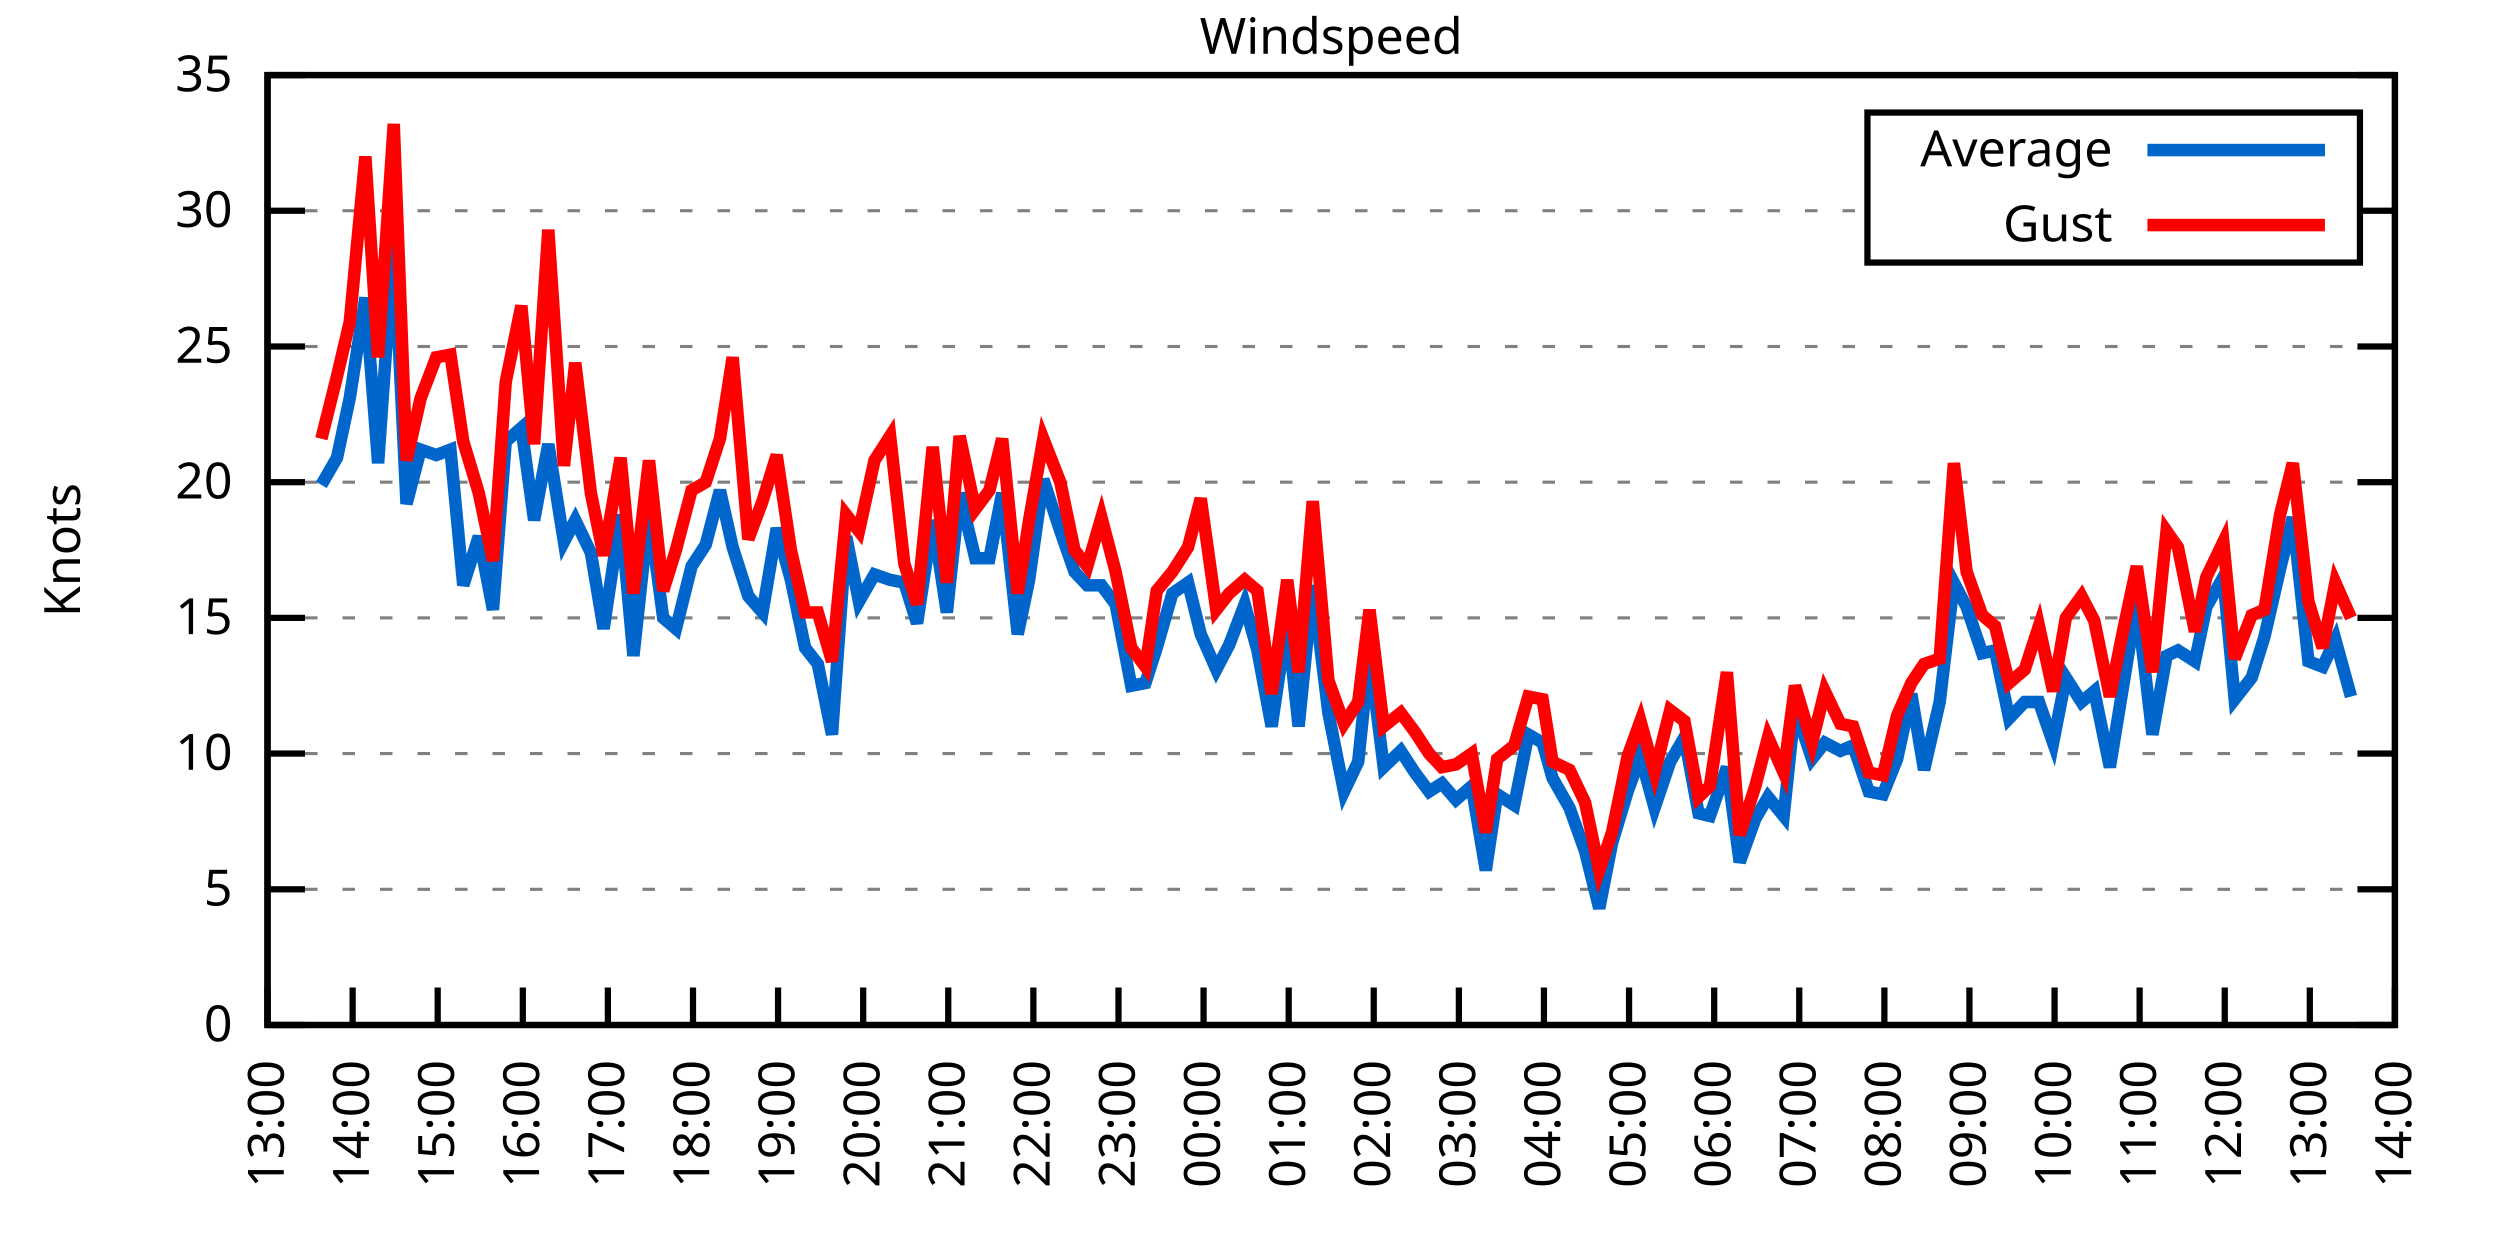
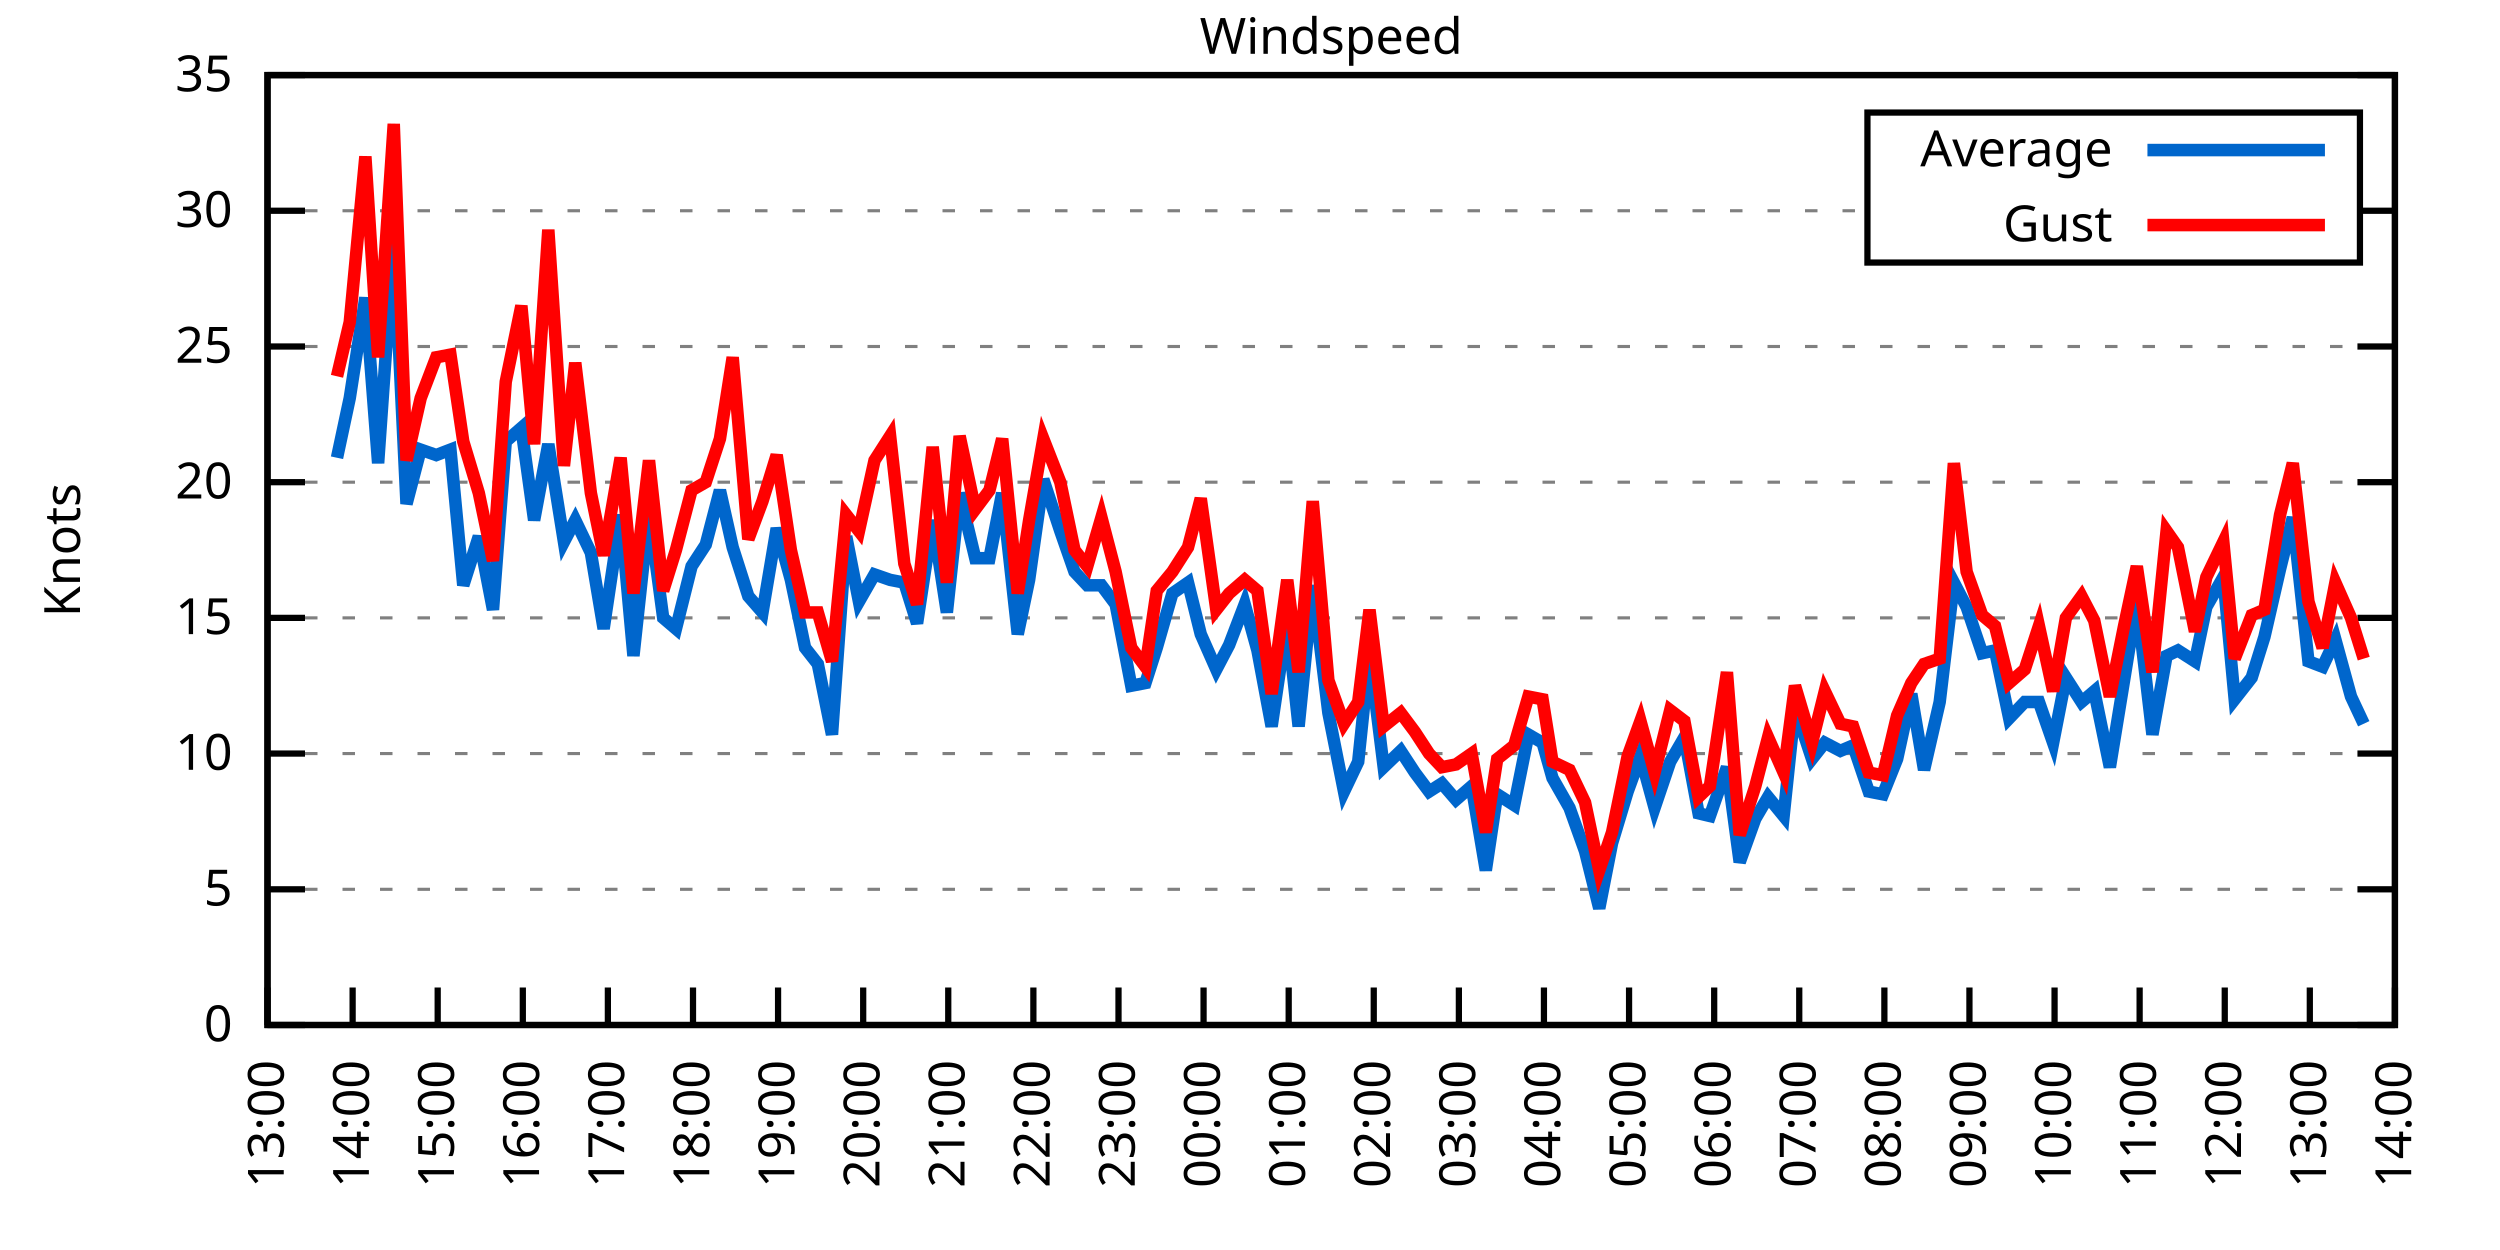
<svg xmlns="http://www.w3.org/2000/svg" xmlns:xlink="http://www.w3.org/1999/xlink" width="400" height="200" viewBox="0 0 400 200">
  <g id="gnuplot_canvas">
    <rect x="0" y="0" width="400" height="200" fill="none" />
    <defs>
      <circle id="gpDot" r="0.5" stroke-width="0.5" stroke="currentColor" />
      <path id="gpPt0" stroke-width="0.333" stroke="currentColor" d="M-1,0 h2 M0,-1 v2" />
      <path id="gpPt1" stroke-width="0.333" stroke="currentColor" d="M-1,-1 L1,1 M1,-1 L-1,1" />
      <path id="gpPt2" stroke-width="0.333" stroke="currentColor" d="M-1,0 L1,0 M0,-1 L0,1 M-1,-1 L1,1 M-1,1 L1,-1" />
      <rect id="gpPt3" stroke-width="0.333" stroke="currentColor" x="-1" y="-1" width="2" height="2" />
      <rect id="gpPt4" stroke-width="0.333" stroke="currentColor" fill="currentColor" x="-1" y="-1" width="2" height="2" />
      <circle id="gpPt5" stroke-width="0.333" stroke="currentColor" cx="0" cy="0" r="1" />
      <use xlink:href="#gpPt5" id="gpPt6" fill="currentColor" stroke="none" />
      <path id="gpPt7" stroke-width="0.333" stroke="currentColor" d="M0,-1.33 L-1.33,0.67 L1.33,0.67 z" />
      <use xlink:href="#gpPt7" id="gpPt8" fill="currentColor" stroke="none" />
      <use xlink:href="#gpPt7" id="gpPt9" stroke="currentColor" transform="rotate(180)" />
      <use xlink:href="#gpPt9" id="gpPt10" fill="currentColor" stroke="none" />
      <use xlink:href="#gpPt3" id="gpPt11" stroke="currentColor" transform="rotate(45)" />
      <use xlink:href="#gpPt11" id="gpPt12" fill="currentColor" stroke="none" />
      <path id="gpPt13" stroke-width="0.333" stroke="currentColor" d="M0,1.330 L1.265,0.411 L0.782,-1.067 L-0.782,-1.076 L-1.265,0.411 z" />
      <use xlink:href="#gpPt13" id="gpPt14" fill="currentColor" stroke="none" />
      <filter id="textbox" filterUnits="objectBoundingBox" x="0" y="0" height="1" width="1">
        <feFlood flood-color="white" flood-opacity="1" result="bgnd" />
        <feComposite in="SourceGraphic" in2="bgnd" operator="atop" />
      </filter>
      <filter id="greybox" filterUnits="objectBoundingBox" x="0" y="0" height="1" width="1">
        <feFlood flood-color="lightgrey" flood-opacity="1" result="grey" />
        <feComposite in="SourceGraphic" in2="grey" operator="atop" />
      </filter>
    </defs>
    <g fill="none" color="white" stroke="currentColor" stroke-width="1.00" stroke-linecap="butt" stroke-linejoin="miter">
</g>
    <g fill="none" color="black" stroke="currentColor" stroke-width="1.00" stroke-linecap="butt" stroke-linejoin="miter">
      <g stroke="none" shape-rendering="crispEdges">
        <polygon fill="rgb(255, 255, 255)" points="42.80,164.00 383.18,164.00 383.18,12.02 42.80,12.02 " />
      </g>
    </g>
    <g fill="none" color="black" stroke="currentColor" stroke-width="1.00" stroke-linecap="butt" stroke-linejoin="miter">
</g>
    <g fill="none" color="black" stroke="black" stroke-width="0.50" stroke-linecap="butt" stroke-linejoin="miter">
</g>
    <g fill="none" color="gray" stroke="currentColor" stroke-width="0.50" stroke-linecap="butt" stroke-linejoin="miter">
      <path stroke="gray" stroke-dasharray="2,4" class="gridline" d="M42.80,164.00 L383.19,164.00  " />
    </g>
    <g fill="none" color="gray" stroke="gray" stroke-width="1.00" stroke-linecap="butt" stroke-linejoin="miter">
</g>
    <g fill="none" color="black" stroke="currentColor" stroke-width="1.00" stroke-linecap="butt" stroke-linejoin="miter">
      <path stroke="black" d="M42.80,164.00 L48.80,164.00 M383.19,164.00 L377.19,164.00  " />
      <g transform="translate(37.20,166.60)" stroke="none" fill="black" font-family="Sans" font-size="8.00" text-anchor="end">
        <text>
          <tspan font-family="Sans"> 0</tspan>
        </text>
      </g>
    </g>
    <g fill="none" color="black" stroke="currentColor" stroke-width="1.00" stroke-linecap="butt" stroke-linejoin="miter">
</g>
    <g fill="none" color="black" stroke="black" stroke-width="0.50" stroke-linecap="butt" stroke-linejoin="miter">
</g>
    <g fill="none" color="gray" stroke="currentColor" stroke-width="0.50" stroke-linecap="butt" stroke-linejoin="miter">
      <path stroke="gray" stroke-dasharray="2,4" class="gridline" d="M42.80,142.29 L383.19,142.29  " />
    </g>
    <g fill="none" color="gray" stroke="gray" stroke-width="1.00" stroke-linecap="butt" stroke-linejoin="miter">
</g>
    <g fill="none" color="black" stroke="currentColor" stroke-width="1.00" stroke-linecap="butt" stroke-linejoin="miter">
      <path stroke="black" d="M42.80,142.29 L48.80,142.29 M383.19,142.29 L377.19,142.29  " />
      <g transform="translate(37.20,144.89)" stroke="none" fill="black" font-family="Sans" font-size="8.00" text-anchor="end">
        <text>
          <tspan font-family="Sans"> 5</tspan>
        </text>
      </g>
    </g>
    <g fill="none" color="black" stroke="currentColor" stroke-width="1.00" stroke-linecap="butt" stroke-linejoin="miter">
</g>
    <g fill="none" color="black" stroke="black" stroke-width="0.50" stroke-linecap="butt" stroke-linejoin="miter">
</g>
    <g fill="none" color="gray" stroke="currentColor" stroke-width="0.50" stroke-linecap="butt" stroke-linejoin="miter">
      <path stroke="gray" stroke-dasharray="2,4" class="gridline" d="M42.80,120.57 L383.19,120.57  " />
    </g>
    <g fill="none" color="gray" stroke="gray" stroke-width="1.00" stroke-linecap="butt" stroke-linejoin="miter">
</g>
    <g fill="none" color="black" stroke="currentColor" stroke-width="1.00" stroke-linecap="butt" stroke-linejoin="miter">
      <path stroke="black" d="M42.80,120.57 L48.80,120.57 M383.19,120.57 L377.19,120.57  " />
      <g transform="translate(37.20,123.17)" stroke="none" fill="black" font-family="Sans" font-size="8.00" text-anchor="end">
        <text>
          <tspan font-family="Sans"> 10</tspan>
        </text>
      </g>
    </g>
    <g fill="none" color="black" stroke="currentColor" stroke-width="1.00" stroke-linecap="butt" stroke-linejoin="miter">
</g>
    <g fill="none" color="black" stroke="black" stroke-width="0.50" stroke-linecap="butt" stroke-linejoin="miter">
</g>
    <g fill="none" color="gray" stroke="currentColor" stroke-width="0.50" stroke-linecap="butt" stroke-linejoin="miter">
      <path stroke="gray" stroke-dasharray="2,4" class="gridline" d="M42.80,98.86 L383.19,98.86  " />
    </g>
    <g fill="none" color="gray" stroke="gray" stroke-width="1.00" stroke-linecap="butt" stroke-linejoin="miter">
</g>
    <g fill="none" color="black" stroke="currentColor" stroke-width="1.00" stroke-linecap="butt" stroke-linejoin="miter">
      <path stroke="black" d="M42.80,98.86 L48.80,98.86 M383.19,98.86 L377.19,98.86  " />
      <g transform="translate(37.20,101.46)" stroke="none" fill="black" font-family="Sans" font-size="8.00" text-anchor="end">
        <text>
          <tspan font-family="Sans"> 15</tspan>
        </text>
      </g>
    </g>
    <g fill="none" color="black" stroke="currentColor" stroke-width="1.00" stroke-linecap="butt" stroke-linejoin="miter">
</g>
    <g fill="none" color="black" stroke="black" stroke-width="0.50" stroke-linecap="butt" stroke-linejoin="miter">
</g>
    <g fill="none" color="gray" stroke="currentColor" stroke-width="0.50" stroke-linecap="butt" stroke-linejoin="miter">
      <path stroke="gray" stroke-dasharray="2,4" class="gridline" d="M42.80,77.15 L383.19,77.15  " />
    </g>
    <g fill="none" color="gray" stroke="gray" stroke-width="1.00" stroke-linecap="butt" stroke-linejoin="miter">
</g>
    <g fill="none" color="black" stroke="currentColor" stroke-width="1.00" stroke-linecap="butt" stroke-linejoin="miter">
      <path stroke="black" d="M42.80,77.15 L48.80,77.15 M383.19,77.15 L377.19,77.15  " />
      <g transform="translate(37.20,79.75)" stroke="none" fill="black" font-family="Sans" font-size="8.00" text-anchor="end">
        <text>
          <tspan font-family="Sans"> 20</tspan>
        </text>
      </g>
    </g>
    <g fill="none" color="black" stroke="currentColor" stroke-width="1.00" stroke-linecap="butt" stroke-linejoin="miter">
</g>
    <g fill="none" color="black" stroke="black" stroke-width="0.50" stroke-linecap="butt" stroke-linejoin="miter">
</g>
    <g fill="none" color="gray" stroke="currentColor" stroke-width="0.50" stroke-linecap="butt" stroke-linejoin="miter">
      <path stroke="gray" stroke-dasharray="2,4" class="gridline" d="M42.80,55.44 L383.19,55.44  " />
    </g>
    <g fill="none" color="gray" stroke="gray" stroke-width="1.00" stroke-linecap="butt" stroke-linejoin="miter">
</g>
    <g fill="none" color="black" stroke="currentColor" stroke-width="1.00" stroke-linecap="butt" stroke-linejoin="miter">
      <path stroke="black" d="M42.80,55.44 L48.80,55.44 M383.19,55.44 L377.19,55.44  " />
      <g transform="translate(37.20,58.04)" stroke="none" fill="black" font-family="Sans" font-size="8.00" text-anchor="end">
        <text>
          <tspan font-family="Sans"> 25</tspan>
        </text>
      </g>
    </g>
    <g fill="none" color="black" stroke="currentColor" stroke-width="1.00" stroke-linecap="butt" stroke-linejoin="miter">
</g>
    <g fill="none" color="black" stroke="black" stroke-width="0.50" stroke-linecap="butt" stroke-linejoin="miter">
</g>
    <g fill="none" color="gray" stroke="currentColor" stroke-width="0.50" stroke-linecap="butt" stroke-linejoin="miter">
      <path stroke="gray" stroke-dasharray="2,4" class="gridline" d="M42.80,33.72 L298.79,33.72 M377.59,33.72 L383.19,33.72  " />
    </g>
    <g fill="none" color="gray" stroke="gray" stroke-width="1.00" stroke-linecap="butt" stroke-linejoin="miter">
</g>
    <g fill="none" color="black" stroke="currentColor" stroke-width="1.00" stroke-linecap="butt" stroke-linejoin="miter">
      <path stroke="black" d="M42.80,33.72 L48.80,33.72 M383.19,33.72 L377.19,33.72  " />
      <g transform="translate(37.20,36.32)" stroke="none" fill="black" font-family="Sans" font-size="8.00" text-anchor="end">
        <text>
          <tspan font-family="Sans"> 30</tspan>
        </text>
      </g>
    </g>
    <g fill="none" color="black" stroke="currentColor" stroke-width="1.00" stroke-linecap="butt" stroke-linejoin="miter">
</g>
    <g fill="none" color="black" stroke="black" stroke-width="0.50" stroke-linecap="butt" stroke-linejoin="miter">
</g>
    <g fill="none" color="gray" stroke="currentColor" stroke-width="0.50" stroke-linecap="butt" stroke-linejoin="miter">
      <path stroke="gray" stroke-dasharray="2,4" class="gridline" d="M42.80,12.01 L383.19,12.01  " />
    </g>
    <g fill="none" color="gray" stroke="gray" stroke-width="1.00" stroke-linecap="butt" stroke-linejoin="miter">
</g>
    <g fill="none" color="black" stroke="currentColor" stroke-width="1.00" stroke-linecap="butt" stroke-linejoin="miter">
      <path stroke="black" d="M42.80,12.01 L48.80,12.01 M383.19,12.01 L377.19,12.01  " />
      <g transform="translate(37.20,14.61)" stroke="none" fill="black" font-family="Sans" font-size="8.00" text-anchor="end">
        <text>
          <tspan font-family="Sans"> 35</tspan>
        </text>
      </g>
    </g>
    <g fill="none" color="black" stroke="currentColor" stroke-width="1.00" stroke-linecap="butt" stroke-linejoin="miter">
      <path stroke="black" d="M42.80,164.00 L42.80,158.00  " />
      <g transform="translate(45.40,169.60) rotate(270.00)" stroke="none" fill="black" font-family="Sans" font-size="8.00" text-anchor="end">
        <text>
          <tspan font-family="Sans">13:00</tspan>
        </text>
      </g>
    </g>
    <g fill="none" color="black" stroke="currentColor" stroke-width="1.00" stroke-linecap="butt" stroke-linejoin="miter">
      <path stroke="black" d="M56.42,164.00 L56.42,158.00  " />
      <g transform="translate(59.02,169.60) rotate(270.00)" stroke="none" fill="black" font-family="Sans" font-size="8.00" text-anchor="end">
        <text>
          <tspan font-family="Sans">14:00</tspan>
        </text>
      </g>
    </g>
    <g fill="none" color="black" stroke="currentColor" stroke-width="1.00" stroke-linecap="butt" stroke-linejoin="miter">
      <path stroke="black" d="M70.03,164.00 L70.03,158.00  " />
      <g transform="translate(72.63,169.60) rotate(270.00)" stroke="none" fill="black" font-family="Sans" font-size="8.00" text-anchor="end">
        <text>
          <tspan font-family="Sans">15:00</tspan>
        </text>
      </g>
    </g>
    <g fill="none" color="black" stroke="currentColor" stroke-width="1.00" stroke-linecap="butt" stroke-linejoin="miter">
      <path stroke="black" d="M83.65,164.00 L83.65,158.00  " />
      <g transform="translate(86.25,169.60) rotate(270.00)" stroke="none" fill="black" font-family="Sans" font-size="8.00" text-anchor="end">
        <text>
          <tspan font-family="Sans">16:00</tspan>
        </text>
      </g>
    </g>
    <g fill="none" color="black" stroke="currentColor" stroke-width="1.00" stroke-linecap="butt" stroke-linejoin="miter">
      <path stroke="black" d="M97.26,164.00 L97.26,158.00  " />
      <g transform="translate(99.86,169.60) rotate(270.00)" stroke="none" fill="black" font-family="Sans" font-size="8.00" text-anchor="end">
        <text>
          <tspan font-family="Sans">17:00</tspan>
        </text>
      </g>
    </g>
    <g fill="none" color="black" stroke="currentColor" stroke-width="1.00" stroke-linecap="butt" stroke-linejoin="miter">
      <path stroke="black" d="M110.88,164.00 L110.88,158.00  " />
      <g transform="translate(113.48,169.60) rotate(270.00)" stroke="none" fill="black" font-family="Sans" font-size="8.00" text-anchor="end">
        <text>
          <tspan font-family="Sans">18:00</tspan>
        </text>
      </g>
    </g>
    <g fill="none" color="black" stroke="currentColor" stroke-width="1.00" stroke-linecap="butt" stroke-linejoin="miter">
      <path stroke="black" d="M124.49,164.00 L124.49,158.00  " />
      <g transform="translate(127.09,169.60) rotate(270.00)" stroke="none" fill="black" font-family="Sans" font-size="8.00" text-anchor="end">
        <text>
          <tspan font-family="Sans">19:00</tspan>
        </text>
      </g>
    </g>
    <g fill="none" color="black" stroke="currentColor" stroke-width="1.00" stroke-linecap="butt" stroke-linejoin="miter">
      <path stroke="black" d="M138.11,164.00 L138.11,158.00  " />
      <g transform="translate(140.71,169.60) rotate(270.00)" stroke="none" fill="black" font-family="Sans" font-size="8.00" text-anchor="end">
        <text>
          <tspan font-family="Sans">20:00</tspan>
        </text>
      </g>
    </g>
    <g fill="none" color="black" stroke="currentColor" stroke-width="1.00" stroke-linecap="butt" stroke-linejoin="miter">
      <path stroke="black" d="M151.72,164.00 L151.72,158.00  " />
      <g transform="translate(154.32,169.60) rotate(270.00)" stroke="none" fill="black" font-family="Sans" font-size="8.00" text-anchor="end">
        <text>
          <tspan font-family="Sans">21:00</tspan>
        </text>
      </g>
    </g>
    <g fill="none" color="black" stroke="currentColor" stroke-width="1.00" stroke-linecap="butt" stroke-linejoin="miter">
      <path stroke="black" d="M165.34,164.00 L165.34,158.00  " />
      <g transform="translate(167.94,169.60) rotate(270.00)" stroke="none" fill="black" font-family="Sans" font-size="8.00" text-anchor="end">
        <text>
          <tspan font-family="Sans">22:00</tspan>
        </text>
      </g>
    </g>
    <g fill="none" color="black" stroke="currentColor" stroke-width="1.00" stroke-linecap="butt" stroke-linejoin="miter">
      <path stroke="black" d="M178.96,164.00 L178.96,158.00  " />
      <g transform="translate(181.56,169.60) rotate(270.00)" stroke="none" fill="black" font-family="Sans" font-size="8.00" text-anchor="end">
        <text>
          <tspan font-family="Sans">23:00</tspan>
        </text>
      </g>
    </g>
    <g fill="none" color="black" stroke="currentColor" stroke-width="1.00" stroke-linecap="butt" stroke-linejoin="miter">
      <path stroke="black" d="M192.57,164.00 L192.57,158.00  " />
      <g transform="translate(195.17,169.60) rotate(270.00)" stroke="none" fill="black" font-family="Sans" font-size="8.00" text-anchor="end">
        <text>
          <tspan font-family="Sans">00:00</tspan>
        </text>
      </g>
    </g>
    <g fill="none" color="black" stroke="currentColor" stroke-width="1.00" stroke-linecap="butt" stroke-linejoin="miter">
      <path stroke="black" d="M206.19,164.00 L206.19,158.00  " />
      <g transform="translate(208.79,169.60) rotate(270.00)" stroke="none" fill="black" font-family="Sans" font-size="8.00" text-anchor="end">
        <text>
          <tspan font-family="Sans">01:00</tspan>
        </text>
      </g>
    </g>
    <g fill="none" color="black" stroke="currentColor" stroke-width="1.00" stroke-linecap="butt" stroke-linejoin="miter">
      <path stroke="black" d="M219.80,164.00 L219.80,158.00  " />
      <g transform="translate(222.40,169.60) rotate(270.00)" stroke="none" fill="black" font-family="Sans" font-size="8.00" text-anchor="end">
        <text>
          <tspan font-family="Sans">02:00</tspan>
        </text>
      </g>
    </g>
    <g fill="none" color="black" stroke="currentColor" stroke-width="1.00" stroke-linecap="butt" stroke-linejoin="miter">
      <path stroke="black" d="M233.42,164.00 L233.42,158.00  " />
      <g transform="translate(236.02,169.60) rotate(270.00)" stroke="none" fill="black" font-family="Sans" font-size="8.00" text-anchor="end">
        <text>
          <tspan font-family="Sans">03:00</tspan>
        </text>
      </g>
    </g>
    <g fill="none" color="black" stroke="currentColor" stroke-width="1.00" stroke-linecap="butt" stroke-linejoin="miter">
      <path stroke="black" d="M247.03,164.00 L247.03,158.00  " />
      <g transform="translate(249.63,169.60) rotate(270.00)" stroke="none" fill="black" font-family="Sans" font-size="8.00" text-anchor="end">
        <text>
          <tspan font-family="Sans">04:00</tspan>
        </text>
      </g>
    </g>
    <g fill="none" color="black" stroke="currentColor" stroke-width="1.00" stroke-linecap="butt" stroke-linejoin="miter">
      <path stroke="black" d="M260.65,164.00 L260.65,158.00  " />
      <g transform="translate(263.25,169.60) rotate(270.00)" stroke="none" fill="black" font-family="Sans" font-size="8.00" text-anchor="end">
        <text>
          <tspan font-family="Sans">05:00</tspan>
        </text>
      </g>
    </g>
    <g fill="none" color="black" stroke="currentColor" stroke-width="1.00" stroke-linecap="butt" stroke-linejoin="miter">
      <path stroke="black" d="M274.27,164.00 L274.27,158.00  " />
      <g transform="translate(276.87,169.60) rotate(270.00)" stroke="none" fill="black" font-family="Sans" font-size="8.00" text-anchor="end">
        <text>
          <tspan font-family="Sans">06:00</tspan>
        </text>
      </g>
    </g>
    <g fill="none" color="black" stroke="currentColor" stroke-width="1.00" stroke-linecap="butt" stroke-linejoin="miter">
      <path stroke="black" d="M287.88,164.00 L287.88,158.00  " />
      <g transform="translate(290.48,169.60) rotate(270.00)" stroke="none" fill="black" font-family="Sans" font-size="8.00" text-anchor="end">
        <text>
          <tspan font-family="Sans">07:00</tspan>
        </text>
      </g>
    </g>
    <g fill="none" color="black" stroke="currentColor" stroke-width="1.00" stroke-linecap="butt" stroke-linejoin="miter">
      <path stroke="black" d="M301.50,164.00 L301.50,158.00  " />
      <g transform="translate(304.10,169.60) rotate(270.00)" stroke="none" fill="black" font-family="Sans" font-size="8.00" text-anchor="end">
        <text>
          <tspan font-family="Sans">08:00</tspan>
        </text>
      </g>
    </g>
    <g fill="none" color="black" stroke="currentColor" stroke-width="1.00" stroke-linecap="butt" stroke-linejoin="miter">
      <path stroke="black" d="M315.11,164.00 L315.11,158.00  " />
      <g transform="translate(317.71,169.60) rotate(270.00)" stroke="none" fill="black" font-family="Sans" font-size="8.00" text-anchor="end">
        <text>
          <tspan font-family="Sans">09:00</tspan>
        </text>
      </g>
    </g>
    <g fill="none" color="black" stroke="currentColor" stroke-width="1.00" stroke-linecap="butt" stroke-linejoin="miter">
      <path stroke="black" d="M328.73,164.00 L328.73,158.00  " />
      <g transform="translate(331.33,169.60) rotate(270.00)" stroke="none" fill="black" font-family="Sans" font-size="8.00" text-anchor="end">
        <text>
          <tspan font-family="Sans">10:00</tspan>
        </text>
      </g>
    </g>
    <g fill="none" color="black" stroke="currentColor" stroke-width="1.00" stroke-linecap="butt" stroke-linejoin="miter">
      <path stroke="black" d="M342.34,164.00 L342.34,158.00  " />
      <g transform="translate(344.94,169.60) rotate(270.00)" stroke="none" fill="black" font-family="Sans" font-size="8.00" text-anchor="end">
        <text>
          <tspan font-family="Sans">11:00</tspan>
        </text>
      </g>
    </g>
    <g fill="none" color="black" stroke="currentColor" stroke-width="1.00" stroke-linecap="butt" stroke-linejoin="miter">
      <path stroke="black" d="M355.96,164.00 L355.96,158.00  " />
      <g transform="translate(358.56,169.60) rotate(270.00)" stroke="none" fill="black" font-family="Sans" font-size="8.00" text-anchor="end">
        <text>
          <tspan font-family="Sans">12:00</tspan>
        </text>
      </g>
    </g>
    <g fill="none" color="black" stroke="currentColor" stroke-width="1.00" stroke-linecap="butt" stroke-linejoin="miter">
      <path stroke="black" d="M369.57,164.00 L369.57,158.00  " />
      <g transform="translate(372.17,169.60) rotate(270.00)" stroke="none" fill="black" font-family="Sans" font-size="8.00" text-anchor="end">
        <text>
          <tspan font-family="Sans">13:00</tspan>
        </text>
      </g>
    </g>
    <g fill="none" color="black" stroke="currentColor" stroke-width="1.00" stroke-linecap="butt" stroke-linejoin="miter">
      <path stroke="black" d="M383.19,164.00 L383.19,158.00  " />
      <g transform="translate(385.79,169.60) rotate(270.00)" stroke="none" fill="black" font-family="Sans" font-size="8.00" text-anchor="end">
        <text>
          <tspan font-family="Sans">14:00</tspan>
        </text>
      </g>
    </g>
    <g fill="none" color="black" stroke="currentColor" stroke-width="1.00" stroke-linecap="butt" stroke-linejoin="miter">
</g>
    <g fill="none" color="black" stroke="currentColor" stroke-width="1.00" stroke-linecap="butt" stroke-linejoin="miter">
      <path stroke="black" d="M42.80,12.01 L42.80,164.00 L383.19,164.00 L383.19,12.01 L42.80,12.01 Z  " />
    </g>
    <g fill="none" color="black" stroke="currentColor" stroke-width="1.00" stroke-linecap="butt" stroke-linejoin="miter">
</g>
    <g fill="none" color="black" stroke="currentColor" stroke-width="1.00" stroke-linecap="butt" stroke-linejoin="miter">
      <path stroke="black" d="M298.79,42.01 L298.79,18.01 L377.59,18.01 L377.59,42.01 L298.79,42.01 Z  " />
    </g>
    <g id="Windspeed_plot_1">
      <g fill="none" color="white" stroke="black" stroke-width="2.00" stroke-linecap="butt" stroke-linejoin="miter">
</g>
      <g fill="none" color="black" stroke="currentColor" stroke-width="2.00" stroke-linecap="butt" stroke-linejoin="miter">
        <g transform="translate(337.99,26.61)" stroke="none" fill="black" font-family="Sans" font-size="8.00" text-anchor="end">
          <text>
            <tspan font-family="Sans">Average</tspan>
          </text>
        </g>
      </g>
      <g fill="none" color="black" stroke="currentColor" stroke-width="2.00" stroke-linecap="butt" stroke-linejoin="miter">
-         <path stroke="rgb(  0, 102, 204)" d="M343.59,24.01 L371.99,24.01 M51.42,77.58 L53.92,73.24 L55.96,63.69 L58.46,47.62 L60.50,74.11 L63.00,38.50   L65.04,80.62 L67.31,71.94 L69.80,72.81 L72.07,71.94 L74.12,93.65 L76.61,85.83 L78.88,97.56 L80.92,70.63   L83.42,68.46 L85.46,83.23 L87.73,71.07 L90.23,86.70 L92.04,83.23 L94.54,88.44 L96.58,100.60 L99.30,82.36   L101.35,104.94 L103.84,81.93 L106.11,98.86 L108.15,100.60 L110.65,90.61 L112.92,87.14 L115.19,78.45 L117.23,87.57   L119.73,95.39 L122.00,97.99 L124.27,84.53 L126.54,92.78 L128.81,103.64 L130.85,106.24 L133.12,117.53 L135.39,85.83   L137.43,96.26 L139.92,91.91 L142.42,92.78 L144.69,93.22 L146.73,99.73 L149.23,83.23 L151.50,97.99 L153.54,78.89   L156.04,89.31 L158.31,89.31 L160.35,78.89 L162.84,101.47 L164.66,92.78 L166.93,76.71 L169.65,84.97 L171.92,91.48   L173.96,93.65 L176.23,93.65 L178.50,96.69 L181.00,109.72 L183.27,109.28 L185.08,103.64 L187.58,94.95 L190.08,93.22   L192.12,101.47 L194.61,107.11 L196.66,103.20 L199.15,96.69 L201.19,104.07 L203.46,116.23 L205.96,99.30 L207.78,116.23   L210.04,93.65 L212.54,114.06 L215.04,126.65 L217.31,121.88 L219.12,104.51 L221.39,122.75 L224.11,120.14 L226.38,123.61   L228.65,126.65 L230.70,125.35 L232.96,127.96 L235.46,125.79 L237.73,139.25 L239.55,127.09 L242.27,128.83 L244.54,117.53   L246.81,118.84 L248.40,124.48 L251.12,129.26 L253.61,136.21 L255.88,145.33 L257.93,134.90 L260.42,126.65 L262.47,121.01   L264.73,129.26 L267.23,121.88 L269.50,117.97 L271.77,130.13 L273.58,130.56 L276.31,122.75 L278.35,137.94 L280.85,131.00   L282.89,127.52 L285.38,130.56 L287.20,113.19 L289.92,121.44 L291.97,118.84 L294.46,120.14 L296.50,119.27 L299.00,126.65   L301.27,127.09 L303.54,121.44 L305.81,111.02 L307.85,123.18 L310.35,112.32 L312.62,93.22 L314.66,97.12 L317.15,104.51   L319.20,104.07 L321.47,114.93 L323.96,112.32 L326.23,112.32 L328.50,118.84 L330.54,108.42 L333.04,112.32 L335.08,110.59   L337.58,122.75 L339.85,108.85 L341.89,96.26 L344.39,117.53 L346.65,104.94 L348.47,104.07 L351.19,105.81 L353.01,97.12   L355.73,92.35 L357.55,111.89 L360.27,108.42 L362.31,101.90 L364.81,91.04 L366.85,82.79 L369.35,105.81 L371.62,106.68   L373.66,102.34 L376.16,111.45  " />
+         <path stroke="rgb(  0, 102, 204)" d="M343.59,24.01 L371.99,24.01 M53.92,73.24 L55.96,63.69 L58.46,47.62 L60.50,74.11 L63.00,38.50 L65.04,80.62   L67.31,71.94 L69.80,72.81 L72.07,71.94 L74.12,93.65 L76.61,85.83 L78.88,97.56 L80.92,70.63 L83.42,68.46   L85.46,83.23 L87.73,71.07 L90.23,86.70 L92.04,83.23 L94.54,88.44 L96.58,100.60 L99.30,82.36 L101.35,104.94   L103.84,81.93 L106.11,98.86 L108.15,100.60 L110.65,90.61 L112.92,87.14 L115.19,78.45 L117.23,87.57 L119.73,95.39   L122.00,97.99 L124.27,84.53 L126.54,92.78 L128.81,103.64 L130.85,106.24 L133.12,117.53 L135.39,85.83 L137.43,96.26   L139.92,91.91 L142.42,92.78 L144.69,93.22 L146.73,99.73 L149.23,83.23 L151.50,97.99 L153.54,78.89 L156.04,89.31   L158.31,89.31 L160.35,78.89 L162.84,101.47 L164.66,92.78 L166.93,76.71 L169.65,84.97 L171.92,91.48 L173.96,93.65   L176.23,93.65 L178.50,96.69 L181.00,109.72 L183.27,109.28 L185.08,103.64 L187.58,94.95 L190.08,93.22 L192.12,101.47   L194.61,107.11 L196.66,103.20 L199.15,96.69 L201.19,104.07 L203.46,116.23 L205.96,99.30 L207.78,116.23 L210.04,93.65   L212.54,114.06 L215.04,126.65 L217.31,121.88 L219.12,104.51 L221.39,122.75 L224.11,120.14 L226.38,123.61 L228.65,126.65   L230.70,125.35 L232.96,127.96 L235.46,125.79 L237.73,139.25 L239.55,127.09 L242.27,128.83 L244.54,117.53 L246.81,118.84   L248.40,124.48 L251.12,129.26 L253.61,136.21 L255.88,145.33 L257.93,134.90 L260.42,126.65 L262.47,121.01 L264.73,129.26   L267.23,121.88 L269.50,117.97 L271.77,130.13 L273.58,130.56 L276.31,122.75 L278.35,137.94 L280.85,131.00 L282.89,127.52   L285.38,130.56 L287.20,113.19 L289.92,121.44 L291.97,118.84 L294.46,120.14 L296.50,119.27 L299.00,126.65 L301.27,127.09   L303.54,121.44 L305.81,111.02 L307.85,123.18 L310.35,112.32 L312.62,93.22 L314.66,97.12 L317.15,104.51 L319.20,104.07   L321.47,114.93 L323.96,112.32 L326.23,112.32 L328.50,118.84 L330.54,108.42 L333.04,112.32 L335.08,110.59 L337.58,122.75   L339.85,108.85 L341.89,96.26 L344.39,117.53 L346.65,104.94 L348.47,104.07 L351.19,105.81 L353.01,97.12 L355.73,92.35   L357.55,111.89 L360.27,108.42 L362.31,101.90 L364.81,91.04 L366.85,82.79 L369.35,105.81 L371.62,106.68 L373.66,102.34   L376.16,111.45 L378.20,115.80  " />
      </g>
    </g>
    <g id="Windspeed_plot_2">
      <g fill="none" color="black" stroke="currentColor" stroke-width="2.00" stroke-linecap="butt" stroke-linejoin="miter">
        <g transform="translate(337.99,38.61)" stroke="none" fill="black" font-family="Sans" font-size="8.00" text-anchor="end">
          <text>
            <tspan font-family="Sans">Gust</tspan>
          </text>
        </g>
      </g>
      <g fill="none" color="black" stroke="currentColor" stroke-width="2.00" stroke-linecap="butt" stroke-linejoin="miter">
-         <path stroke="rgb(255,   0,   0)" d="M343.59,36.01 L371.99,36.01 M51.42,70.20 L53.92,60.21 L55.96,51.53 L58.46,25.04 L60.50,57.17 L63.00,19.83   L65.04,73.67 L67.31,63.69 L69.80,57.17 L72.07,56.74 L74.12,70.63 L76.61,78.89 L78.88,89.74 L80.92,61.08   L83.42,48.92 L85.46,71.07 L87.73,36.76 L90.23,74.54 L92.04,58.04 L94.54,78.89 L96.58,88.87 L99.30,73.24   L101.35,94.95 L103.84,73.67 L106.11,94.52 L108.15,88.00 L110.65,78.45 L112.92,77.15 L115.19,70.20 L117.23,57.17   L119.73,86.27 L122.00,80.19 L124.27,72.81 L126.54,88.00 L128.81,97.99 L130.85,97.99 L133.12,105.81 L135.39,82.36   L137.43,84.97 L139.92,73.67 L142.42,69.77 L144.69,90.18 L146.73,96.69 L149.23,71.50 L151.50,93.22 L153.54,69.77   L156.04,81.49 L158.31,78.45 L160.35,70.20 L162.84,94.95 L164.66,83.23 L166.93,70.20 L169.65,77.15 L171.92,88.00   L173.96,90.61 L176.23,82.79 L178.50,91.48 L181.00,103.64 L183.27,106.68 L185.08,94.52 L187.58,91.48 L190.08,87.57   L192.12,79.75 L194.61,97.56 L196.66,94.95 L199.15,92.78 L201.19,94.52 L203.46,111.02 L205.96,92.78 L207.78,107.55   L210.04,80.19 L212.54,108.85 L215.04,115.80 L217.31,112.32 L219.12,97.56 L221.39,116.23 L224.11,114.06 L226.38,117.10   L228.65,120.57 L230.70,122.75 L232.96,122.31 L235.46,120.57 L237.73,133.17 L239.55,121.44 L242.27,119.27 L244.54,111.45   L246.81,111.89 L248.40,121.88 L251.12,123.18 L253.61,128.39 L255.88,139.25 L257.93,133.17 L260.42,121.01 L262.47,115.36   L264.73,123.61 L267.23,113.63 L269.50,115.36 L271.77,127.52 L273.58,125.79 L276.31,107.55 L278.35,133.60 L280.85,125.79   L282.89,117.97 L285.38,123.61 L287.20,109.72 L289.92,118.84 L291.97,110.59 L294.46,115.80 L296.50,116.23 L299.00,123.61   L301.27,124.05 L303.54,114.49 L305.81,109.28 L307.85,106.24 L310.35,105.38 L312.62,74.11 L314.66,91.48 L317.15,98.43   L319.20,100.16 L321.47,109.28 L323.96,107.11 L326.23,100.16 L328.50,110.59 L330.54,98.86 L333.04,95.39 L335.08,99.30   L337.58,111.45 L339.85,100.16 L341.89,90.61 L344.39,107.55 L346.65,84.97 L348.47,87.57 L351.19,101.03 L353.01,92.35   L355.73,86.70 L357.55,105.38 L360.27,98.43 L362.31,97.56 L364.81,82.36 L366.85,74.11 L369.35,96.26 L371.62,103.64   L373.66,93.22 L376.16,98.86  " />
+         <path stroke="rgb(255,   0,   0)" d="M343.59,36.01 L371.99,36.01 M53.92,60.21 L55.96,51.53 L58.46,25.04 L60.50,57.17 L63.00,19.83 L65.04,73.67   L67.31,63.69 L69.80,57.17 L72.07,56.74 L74.12,70.63 L76.61,78.89 L78.88,89.74 L80.92,61.08 L83.42,48.92   L85.46,71.07 L87.73,36.76 L90.23,74.54 L92.04,58.04 L94.54,78.89 L96.58,88.87 L99.30,73.24 L101.35,94.95   L103.84,73.67 L106.11,94.52 L108.15,88.00 L110.65,78.45 L112.92,77.15 L115.19,70.20 L117.23,57.17 L119.73,86.27   L122.00,80.19 L124.27,72.81 L126.54,88.00 L128.81,97.99 L130.85,97.99 L133.12,105.81 L135.39,82.36 L137.43,84.97   L139.92,73.67 L142.42,69.77 L144.69,90.18 L146.73,96.69 L149.23,71.50 L151.50,93.22 L153.54,69.77 L156.04,81.49   L158.31,78.45 L160.35,70.20 L162.84,94.95 L164.66,83.23 L166.93,70.20 L169.65,77.15 L171.92,88.00 L173.96,90.61   L176.23,82.79 L178.50,91.48 L181.00,103.64 L183.27,106.68 L185.08,94.52 L187.58,91.48 L190.08,87.57 L192.12,79.75   L194.61,97.56 L196.66,94.95 L199.15,92.78 L201.19,94.52 L203.46,111.02 L205.96,92.78 L207.78,107.55 L210.04,80.19   L212.54,108.85 L215.04,115.80 L217.31,112.32 L219.12,97.56 L221.39,116.23 L224.11,114.06 L226.38,117.10 L228.65,120.57   L230.70,122.75 L232.96,122.31 L235.46,120.57 L237.73,133.17 L239.55,121.44 L242.27,119.27 L244.54,111.45 L246.81,111.89   L248.40,121.88 L251.12,123.18 L253.61,128.39 L255.88,139.25 L257.93,133.17 L260.42,121.01 L262.47,115.36 L264.73,123.61   L267.23,113.63 L269.50,115.36 L271.77,127.52 L273.58,125.79 L276.31,107.55 L278.35,133.60 L280.85,125.79 L282.89,117.97   L285.38,123.61 L287.20,109.72 L289.92,118.84 L291.97,110.59 L294.46,115.80 L296.50,116.23 L299.00,123.61 L301.27,124.05   L303.54,114.49 L305.81,109.28 L307.85,106.24 L310.35,105.38 L312.62,74.11 L314.66,91.48 L317.15,98.43 L319.20,100.16   L321.47,109.28 L323.96,107.11 L326.23,100.16 L328.50,110.59 L330.54,98.86 L333.04,95.39 L335.08,99.30 L337.58,111.45   L339.85,100.16 L341.89,90.61 L344.39,107.55 L346.65,84.97 L348.47,87.57 L351.19,101.03 L353.01,92.35 L355.73,86.70   L357.55,105.38 L360.27,98.43 L362.31,97.56 L364.81,82.36 L366.85,74.11 L369.35,96.26 L371.62,103.64 L373.66,93.22   L376.16,98.86 L378.20,105.38  " />
      </g>
    </g>
    <g fill="none" color="black" stroke="currentColor" stroke-width="2.00" stroke-linecap="butt" stroke-linejoin="miter">
</g>
    <g fill="none" color="black" stroke="black" stroke-width="1.00" stroke-linecap="butt" stroke-linejoin="miter">
</g>
    <g fill="none" color="black" stroke="currentColor" stroke-width="1.00" stroke-linecap="butt" stroke-linejoin="miter">
      <path stroke="black" d="M42.80,12.01 L42.80,164.00 L383.19,164.00 L383.19,12.01 L42.80,12.01 Z  " />
      <g transform="translate(12.80,88.01) rotate(270.00)" stroke="none" fill="black" font-family="Sans" font-size="8.00" text-anchor="middle">
        <text>
          <tspan font-family="Sans">Knots</tspan>
        </text>
      </g>
    </g>
    <g fill="none" color="black" stroke="currentColor" stroke-width="1.00" stroke-linecap="butt" stroke-linejoin="miter">
</g>
    <g fill="none" color="black" stroke="currentColor" stroke-width="1.00" stroke-linecap="butt" stroke-linejoin="miter">
      <g transform="translate(212.99,8.61)" stroke="none" fill="black" font-family="Sans" font-size="8.00" text-anchor="middle">
        <text>
          <tspan font-family="Sans">Windspeed</tspan>
        </text>
      </g>
    </g>
    <g fill="none" color="black" stroke="currentColor" stroke-width="1.00" stroke-linecap="butt" stroke-linejoin="miter">
</g>
  </g>
</svg>
